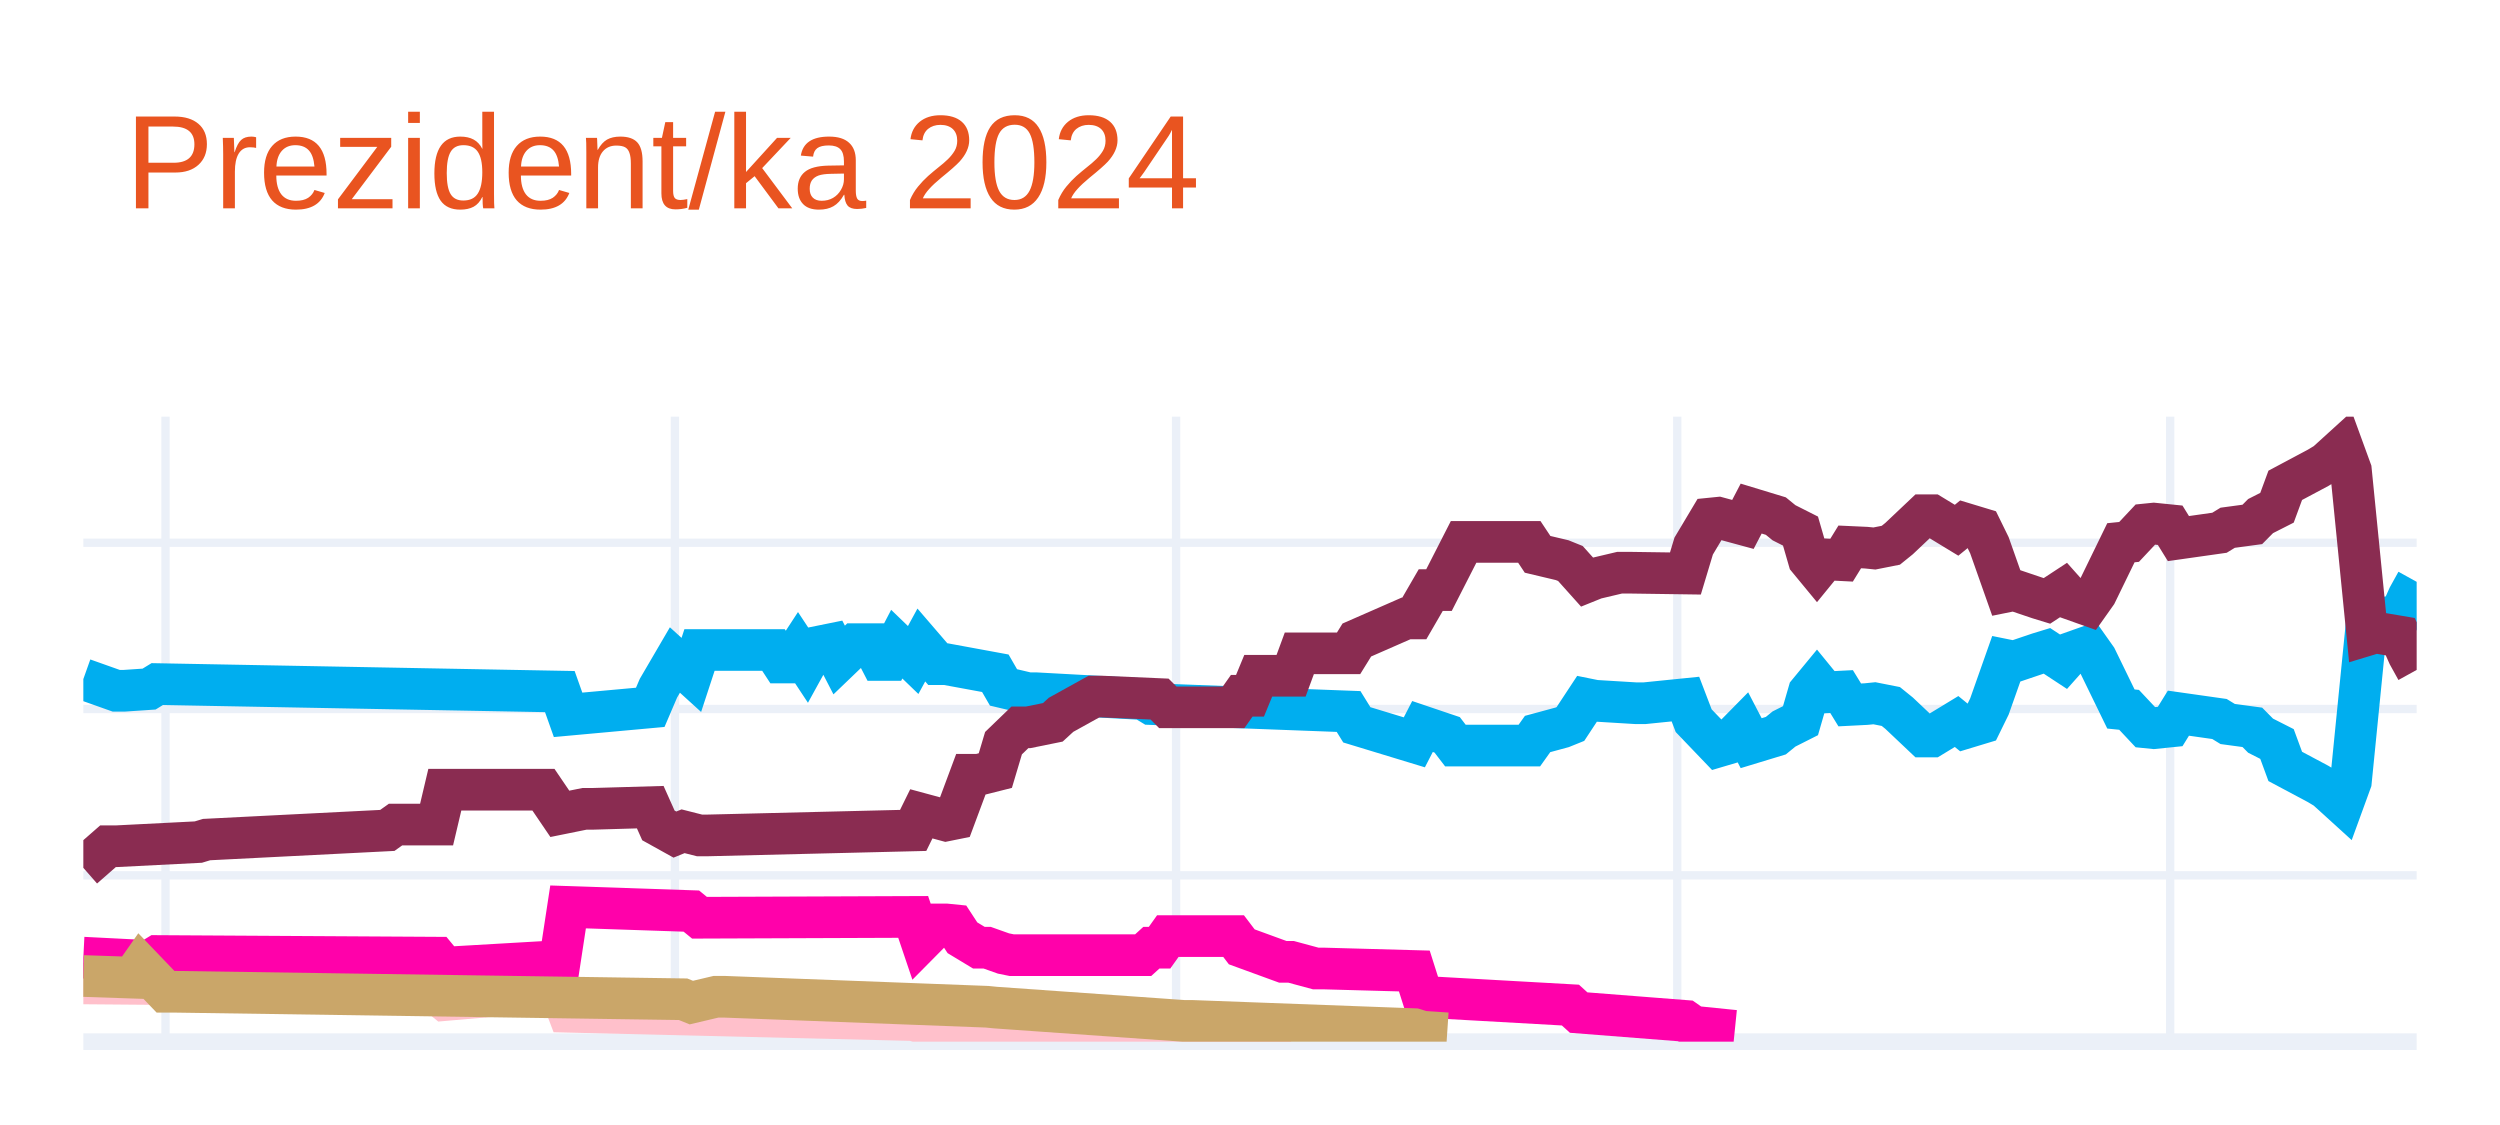
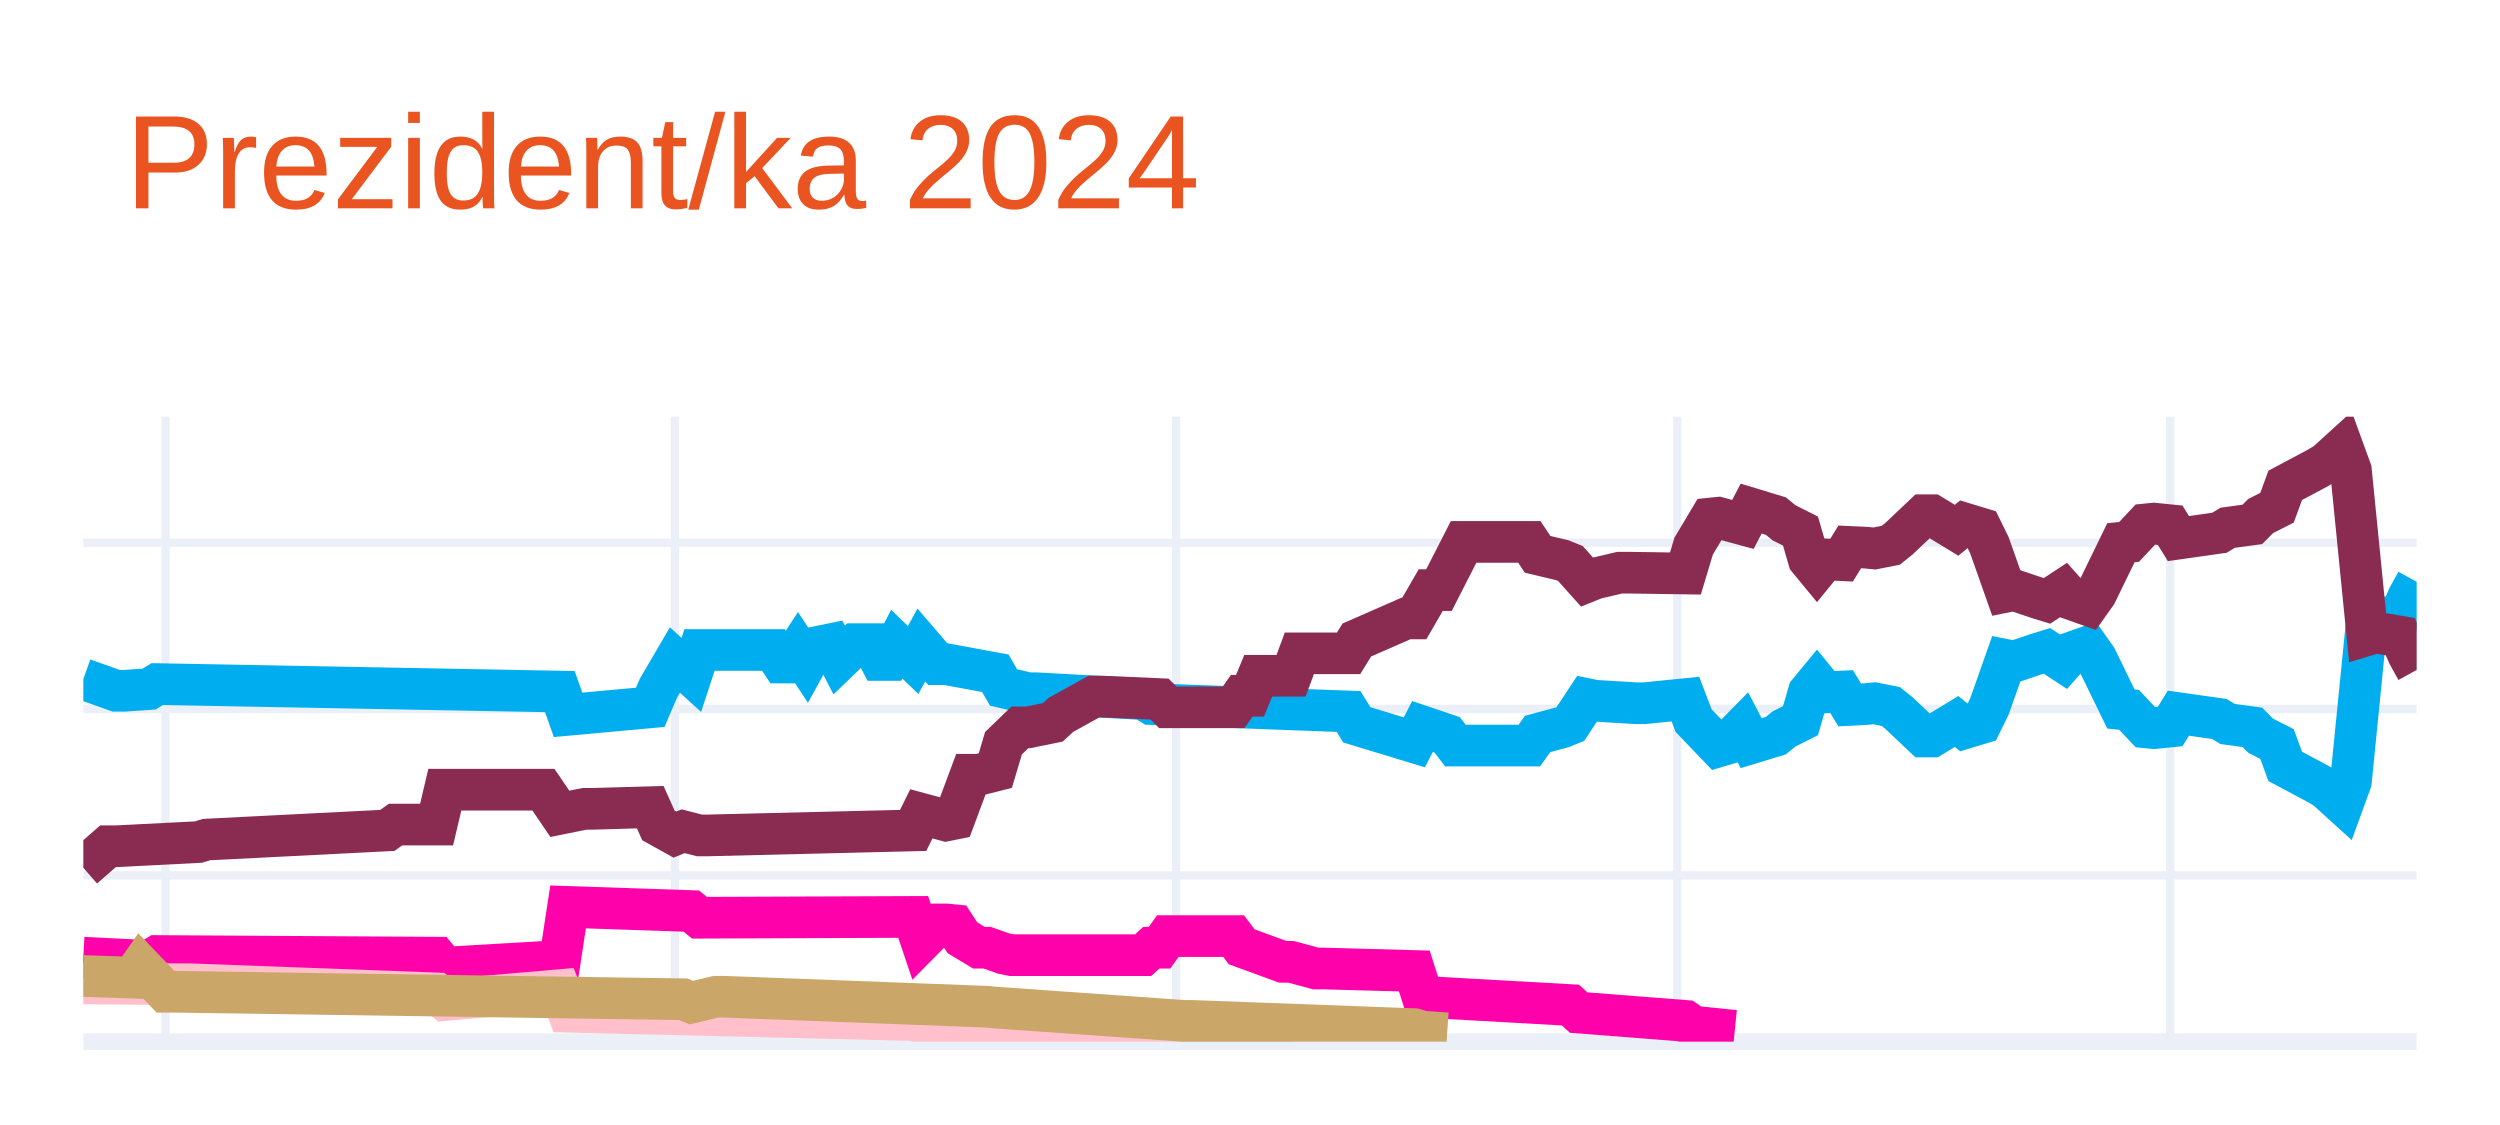
<svg xmlns="http://www.w3.org/2000/svg" class="main-svg" width="300" height="135" style="" viewBox="0 0 300 135">
  <rect x="0" y="0" width="300" height="135" style="fill: rgb(255, 255, 255); fill-opacity: 1;" />
-   <defs id="defs-90470d">
+   <defs id="defs-f5ecdd">
    <g class="clips">
-       <clipPath id="clip90470dxyplot" class="plotclip">
+       <clipPath id="clipf5ecddxyplot" class="plotclip">
        <rect width="280" height="75" />
      </clipPath>
-       <clipPath class="axesclip" id="clip90470dx">
+       <clipPath class="axesclip" id="clipf5ecddx">
        <rect x="10" y="0" width="280" height="135" />
      </clipPath>
-       <clipPath class="axesclip" id="clip90470dy">
+       <clipPath class="axesclip" id="clipf5ecddy">
        <rect x="0" y="50" width="300" height="75" />
      </clipPath>
-       <clipPath class="axesclip" id="clip90470dxy">
+       <clipPath class="axesclip" id="clipf5ecddxy">
        <rect x="10" y="50" width="280" height="75" />
      </clipPath>
    </g>
    <g class="gradients" />
    <g class="patterns" />
  </defs>
  <g class="bglayer" />
  <g class="layer-below">
    <g class="imagelayer" />
    <g class="shapelayer" />
  </g>
  <g class="cartesianlayer">
    <g class="subplot xy">
      <g class="layer-subplot">
        <g class="shapelayer" />
        <g class="imagelayer" />
      </g>
      <g class="minor-gridlayer">
        <g class="x" />
        <g class="y" />
      </g>
      <g class="gridlayer">
        <g class="x">
          <path class="xgrid crisp" transform="translate(19.86,0)" d="M0,50v75" style="stroke: rgb(235, 240, 248); stroke-opacity: 1; stroke-width: 1px;" />
          <path class="xgrid crisp" transform="translate(80.99,0)" d="M0,50v75" style="stroke: rgb(235, 240, 248); stroke-opacity: 1; stroke-width: 1px;" />
          <path class="xgrid crisp" transform="translate(141.13,0)" d="M0,50v75" style="stroke: rgb(235, 240, 248); stroke-opacity: 1; stroke-width: 1px;" />
          <path class="xgrid crisp" transform="translate(201.27,0)" d="M0,50v75" style="stroke: rgb(235, 240, 248); stroke-opacity: 1; stroke-width: 1px;" />
          <path class="xgrid crisp" transform="translate(260.42,0)" d="M0,50v75" style="stroke: rgb(235, 240, 248); stroke-opacity: 1; stroke-width: 1px;" />
        </g>
        <g class="y">
          <path class="ygrid crisp" transform="translate(0,105.04)" d="M10,0h280" style="stroke: rgb(235, 240, 248); stroke-opacity: 1; stroke-width: 1px;" />
          <path class="ygrid crisp" transform="translate(0,85.08)" d="M10,0h280" style="stroke: rgb(235, 240, 248); stroke-opacity: 1; stroke-width: 1px;" />
          <path class="ygrid crisp" transform="translate(0,65.13)" d="M10,0h280" style="stroke: rgb(235, 240, 248); stroke-opacity: 1; stroke-width: 1px;" />
        </g>
      </g>
      <g class="zerolinelayer">
        <path class="yzl zl crisp" transform="translate(0,125)" d="M10,0h280" style="stroke: rgb(235, 240, 248); stroke-opacity: 1; stroke-width: 2px;" />
      </g>
      <g class="layer-between">
        <g class="shapelayer" />
        <g class="imagelayer" />
      </g>
      <path class="xlines-below" />
      <path class="ylines-below" />
      <g class="overlines-below" />
      <g class="xaxislayer-below" />
      <g class="yaxislayer-below" />
      <g class="overaxes-below" />
      <g class="overplot">
-         <g class="xy" transform="translate(10,50)" clip-path="url(#clip90470dxyplot)">
+         <g class="xy" transform="translate(10,50)" clip-path="url(#clipf5ecddxyplot)">
          <g class="scatterlayer mlayer">
-             <g class="trace scatter traceb958fb" style="stroke-miterlimit: 2; opacity: 1;">
+             <g class="trace scatter trace125f04" style="stroke-miterlimit: 2; opacity: 1;">
              <g class="fills" />
              <g class="errorbars" />
              <g class="lines">
                <path class="js-line" d="M0,31.49L3.94,32.89L4.93,32.89L7.89,32.69L8.87,32.09L57.18,32.99L58.17,35.78L68.03,34.88L69.01,32.59L70.99,29.2L71.97,30.09L72.96,30.99L73.94,28L82.82,28L83.8,29.5L84.79,29.5L85.77,28L86.76,29.5L87.75,27.7L89.72,27.3L90.7,29.2L92.68,27.3L93.66,27.3L94.65,27.3L95.63,29.2L96.62,29.2L97.61,27.3L99.58,29.2L100.56,27.4L102.54,29.7L103.52,29.7L109.44,30.79L110.42,32.49L113.38,33.19L114.37,33.19L127.18,33.89L128.17,34.49L151.83,35.38L152.82,36.98L159.72,39.08L160.7,37.18L163.66,38.18L164.65,39.47L173.52,39.47L174.51,38.08L177.46,37.28L178.45,36.88L180.42,33.89L181.41,34.09L186.34,34.39L187.32,34.39L192.25,33.89L193.24,36.48L196.2,39.57L197.18,39.28L199.15,37.28L200.14,39.18L203.1,38.28L204.08,37.48L206.06,36.48L207.04,33.09L208.03,31.89L209.01,33.09L210.99,32.99L211.97,34.59L213.94,34.49L214.93,34.39L216.9,34.78L217.89,35.58L220.85,38.38L221.83,38.38L224.79,36.58L225.77,37.38L227.75,36.78L228.73,34.78L230.7,29.2L231.69,29.4L234.65,28.4L235.63,28.1L237.61,29.4L238.59,28.3L240.56,27.6L241.55,29L244.51,35.08L245.49,35.18L247.46,37.28L248.45,37.38L250.42,37.18L251.41,35.58L256.34,36.28L257.32,36.88L260.28,37.28L261.27,38.28L263.24,39.28L264.23,41.97L268.17,44.07L269.15,44.66L271.13,46.46L272.11,43.77L274.08,24.01L275.07,24.31L278.03,23.81L279.01,21.61L280,19.82" style="vector-effect: none; fill: none; stroke: rgb(0, 174, 239); stroke-opacity: 1; stroke-width: 5px; opacity: 1;" />
              </g>
              <g class="points" />
              <g class="text" />
            </g>
-             <g class="trace scatter traced99e21" style="stroke-miterlimit: 2; opacity: 1;">
+             <g class="trace scatter tracec07154" style="stroke-miterlimit: 2; opacity: 1;">
              <g class="fills" />
              <g class="errorbars" />
              <g class="lines">
                <path class="js-line" d="M0,54.14L2.96,51.55L3.94,51.55L13.8,51.05L14.79,50.75L36.48,49.65L37.46,48.95L42.39,48.95L43.38,44.76L55.21,44.76L57.18,47.66L60.14,47.06L61.13,47.06L68.03,46.86L69.01,49.05L70.99,50.15L71.97,49.75L73.94,50.25L74.93,50.25L99.58,49.65L100.56,47.66L103.52,48.46L104.51,48.26L106.48,42.97L107.46,42.97L109.44,42.47L110.42,39.18L112.39,37.28L113.38,37.28L116.34,36.68L117.32,35.78L121.27,33.59L122.25,33.59L129.15,33.89L130.14,34.88L138.03,34.88L139.01,33.49L140,33.49L140.99,31.09L144.93,31.09L145.92,28.4L151.83,28.4L152.82,26.8L158.73,24.21L159.72,24.21L161.69,20.81L162.68,20.81L165.63,15.03L166.62,15.03L173.52,15.03L174.51,16.52L177.46,17.22L178.45,17.62L180.42,19.82L181.41,19.42L184.37,18.72L185.35,18.72L192.25,18.82L193.24,15.53L195.21,12.23L196.2,12.13L199.15,12.93L200.14,11.03L203.1,11.93L204.08,12.73L206.06,13.73L207.04,17.12L208.03,18.32L209.01,17.12L210.99,17.22L211.97,15.63L213.94,15.72L214.93,15.82L216.9,15.43L217.89,14.63L220.85,11.83L221.83,11.83L224.79,13.63L225.77,12.83L227.75,13.43L228.73,15.43L230.7,21.01L231.69,20.81L234.65,21.81L235.63,22.11L237.61,20.81L238.59,21.91L240.56,22.61L241.55,21.21L244.51,15.13L245.49,15.03L247.46,12.93L248.45,12.83L250.42,13.03L251.41,14.63L256.34,13.93L257.32,13.33L260.28,12.93L261.27,11.93L263.24,10.93L264.23,8.24L268.17,6.14L269.15,5.55L271.13,3.75L272.11,6.44L274.08,26.2L275.07,25.9L278.03,26.4L279.01,28.6L280,30.39" style="vector-effect: none; fill: none; stroke: rgb(138, 44, 81); stroke-opacity: 1; stroke-width: 5px; opacity: 1;" />
              </g>
              <g class="points" />
              <g class="text" />
            </g>
-             <g class="trace scatter tracedc5657" style="stroke-miterlimit: 2; opacity: 1;">
+             <g class="trace scatter trace003504" style="stroke-miterlimit: 2; opacity: 1;">
+               <g class="fills" />
+               <g class="errorbars" />
+               <g class="lines">
+                 <path class="js-line" d="M0,64.92L7.89,65.32L8.87,64.72L42.39,64.92L43.38,66.12L57.18,65.32L58.17,58.83L72.96,59.33L73.94,60.13L99.58,60.03L100.56,62.93L102.54,60.93L103.52,60.93L104.51,61.03L105.49,62.53L107.46,63.72L108.45,63.72L110.42,64.42L111.41,64.62L127.18,64.62L128.17,63.72L129.15,63.72L130.14,62.33L138.03,62.33L139.01,63.62L143.94,65.42L144.93,65.42L147.89,66.22L148.87,66.22L159.72,66.52L160.7,69.61L178.45,70.61L179.44,71.51L192.25,72.51L193.24,73.2L198.17,73.7" style="vector-effect: none; fill: none; stroke: rgb(255, 1, 170); stroke-opacity: 1; stroke-width: 5px; opacity: 1;" />
+               </g>
+               <g class="points" />
+               <g class="text" />
+             </g>
+             <g class="trace scatter trace241823" style="stroke-miterlimit: 2; opacity: 1;">
              <g class="fills" />
              <g class="errorbars" />
              <g class="lines">
                <path class="js-line" d="M0,68.01L11.83,68.11L12.82,68.11L42.39,69.21L43.38,70.01L57.18,68.81L58.17,71.41L99.58,72.41L100.56,72.7L107.46,72.61L108.45,72.61L130.14,73.7L132.11,73.7L144.93,73.7" style="vector-effect: none; fill: none; stroke: rgb(255, 192, 203); stroke-opacity: 1; stroke-width: 5px; opacity: 1;" />
              </g>
              <g class="points" />
              <g class="text" />
            </g>
-             <g class="trace scatter trace718e7b" style="stroke-miterlimit: 2; opacity: 1;">
-               <g class="fills" />
-               <g class="errorbars" />
-               <g class="lines">
-                 <path class="js-line" d="M0,64.92L7.89,65.32L8.87,64.72L42.39,64.92L43.38,66.12L57.18,65.32L58.17,58.83L72.96,59.33L73.94,60.13L99.58,60.03L100.56,62.93L102.54,60.93L103.52,60.93L104.51,61.03L105.49,62.53L107.46,63.72L108.45,63.72L110.42,64.42L111.41,64.62L127.18,64.62L128.17,63.72L129.15,63.72L130.14,62.33L138.03,62.33L139.01,63.62L143.94,65.42L144.93,65.42L147.89,66.22L148.87,66.22L159.72,66.52L160.7,69.61L178.45,70.61L179.44,71.51L192.25,72.51L193.24,73.2L198.17,73.7" style="vector-effect: none; fill: none; stroke: rgb(255, 1, 170); stroke-opacity: 1; stroke-width: 5px; opacity: 1;" />
-               </g>
-               <g class="points" />
-               <g class="text" />
-             </g>
-             <g class="trace scatter trace275479" style="stroke-miterlimit: 2; opacity: 1;">
+             <g class="trace scatter trace454858" style="stroke-miterlimit: 2; opacity: 1;">
              <g class="fills" />
              <g class="errorbars" />
              <g class="lines">
                <path class="js-line" d="M0,67.12L5.92,67.32L6.9,65.92L9.86,69.01L10.85,69.01L71.97,69.91L72.96,70.31L75.92,69.61L76.9,69.61L108.45,70.81L109.44,70.91L132.11,72.51L133.1,72.51L159.72,73.5L160.7,73.8L163.66,74" style="vector-effect: none; fill: none; stroke: rgb(202, 166, 105); stroke-opacity: 1; stroke-width: 5px; opacity: 1;" />
              </g>
              <g class="points" />
              <g class="text" />
            </g>
          </g>
        </g>
      </g>
      <path class="xlines-above crisp" d="M0,0" style="fill: none;" />
      <path class="ylines-above crisp" d="M0,0" style="fill: none;" />
      <g class="overlines-above" />
      <g class="xaxislayer-above" />
      <g class="yaxislayer-above" />
      <g class="overaxes-above" />
    </g>
  </g>
  <g class="polarlayer" />
  <g class="smithlayer" />
  <g class="ternarylayer" />
  <g class="geolayer" />
  <g class="funnelarealayer" />
  <g class="pielayer" />
  <g class="iciclelayer" />
  <g class="treemaplayer" />
  <g class="sunburstlayer" />
  <g class="glimages" />
-   <defs id="topdefs-90470d">
+   <defs id="topdefs-f5ecdd">
    <g class="clips" />
  </defs>
  <g class="layer-above">
    <g class="imagelayer" />
    <g class="shapelayer" />
  </g>
  <g class="infolayer">
    <g class="g-gtitle">
      <text class="gtitle" x="15" y="25" text-anchor="start" dy="0em" style="opacity: 1; font-family: Ubuntu, verdana, arial, sans-serif; font-size: 16px; fill: rgb(233, 84, 32); fill-opacity: 1; white-space: pre;">Prezident/ka 2024</text>
    </g>
    <g class="g-xtitle" />
    <g class="g-ytitle" />
  </g>
</svg>
